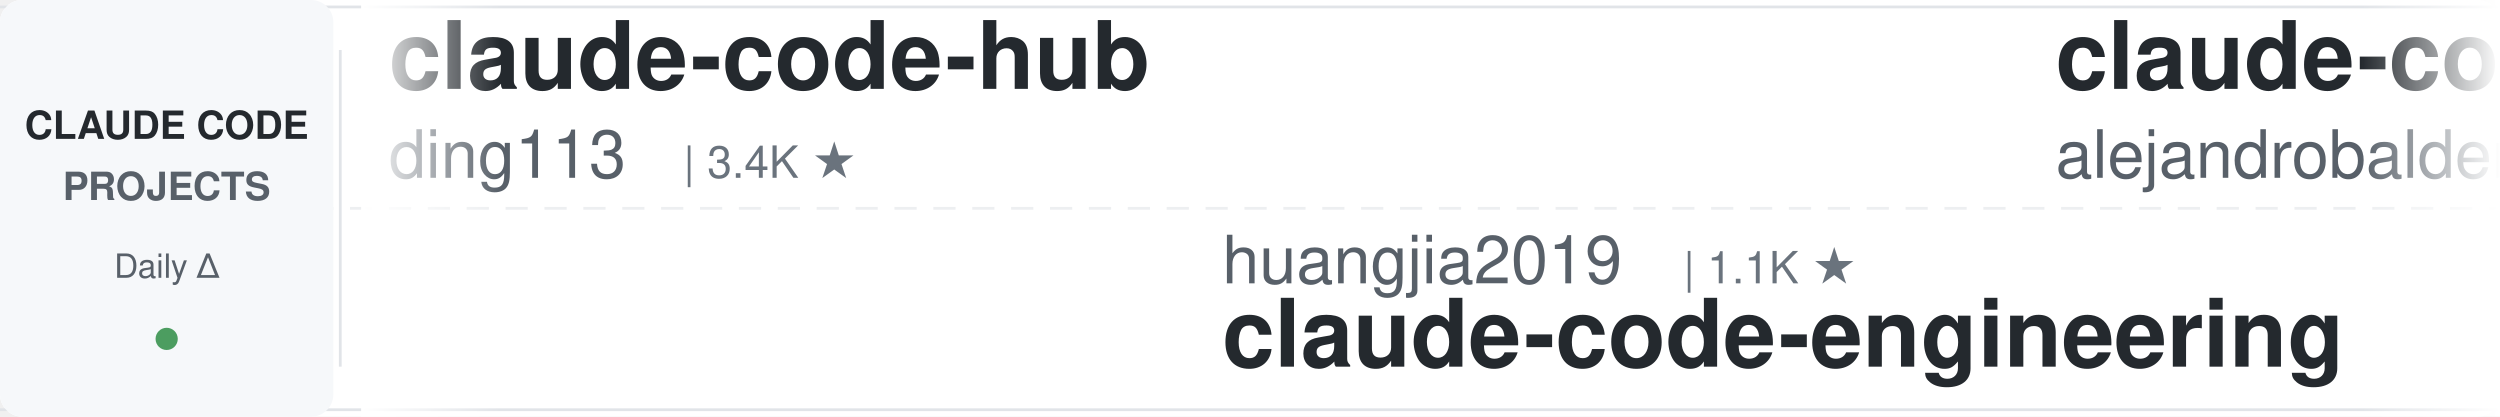
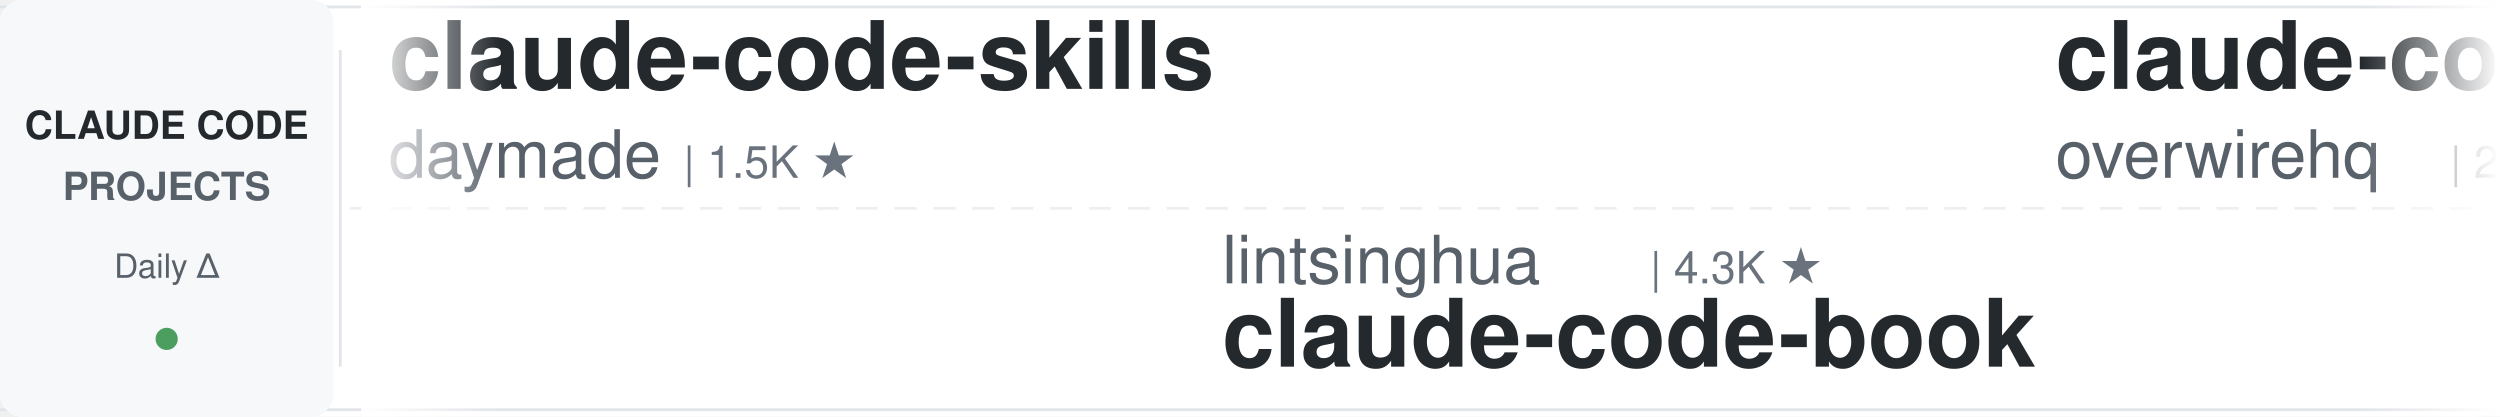
<svg xmlns="http://www.w3.org/2000/svg" width="900" height="150">
  <defs>
    <linearGradient id="leftFade" x1="0%" y1="0%" x2="100%" y2="0%">
      <stop offset="0%" style="stop-color:#ffffff;stop-opacity:1" />
      <stop offset="100%" style="stop-color:#ffffff;stop-opacity:0" />
    </linearGradient>
    <linearGradient id="rightFade" x1="0%" y1="0%" x2="100%" y2="0%">
      <stop offset="0%" style="stop-color:#ffffff;stop-opacity:0" />
      <stop offset="100%" style="stop-color:#ffffff;stop-opacity:1" />
    </linearGradient>
  </defs>
  <rect width="900" height="150" fill="#ffffff" rx="8" />
  <rect x="0" y="2" width="900" height="1" fill="#e1e4e8" />
  <rect x="0" y="147" width="900" height="1" fill="#e1e4e8" />
  <line x1="0" y1="75" x2="900" y2="75" stroke="#e1e4e8" stroke-width="1" stroke-dasharray="8 6" opacity="0.6" />
  <rect x="0" y="0" width="120" height="150" fill="#f6f8fa" rx="8" />
  <text x="60" y="50" font-family="-apple-system, BlinkMacSystemFont, 'Segoe UI', Helvetica, Arial, sans-serif" font-size="14" font-weight="600" fill="#24292e" text-anchor="middle">CLAUDE CODE</text>
  <text x="60" y="72" font-family="-apple-system, BlinkMacSystemFont, 'Segoe UI', Helvetica, Arial, sans-serif" font-size="14" font-weight="600" fill="#586069" text-anchor="middle">PROJECTS</text>
  <text x="60" y="100" font-family="-apple-system, BlinkMacSystemFont, 'Segoe UI', Helvetica, Arial, sans-serif" font-size="12" font-weight="500" fill="#586069" text-anchor="middle">Daily Δ</text>
  <circle cx="60" cy="122" r="4" fill="#22863a" opacity="0.8" />
  <rect x="122" y="18" width="1" height="114" fill="#e1e4e8" />
  <clipPath id="tickerClip">
    <rect x="130" y="0" width="770" height="150" />
  </clipPath>
  <g clip-path="url(#tickerClip)">
    <g id="tickerItems">
      <animateTransform attributeName="transform" attributeType="XML" type="translate" from="0 0" to="-3000 0" dur="54s" repeatCount="indefinite" />
      <g transform="translate(0, 0)">
-         <text x="140" y="32" font-family="-apple-system, BlinkMacSystemFont, 'Segoe UI', Helvetica, Arial, sans-serif" font-size="34" font-weight="600" fill="#24292e">claude-code-hub</text>
-         <text x="140" y="64" font-family="-apple-system, BlinkMacSystemFont, 'Segoe UI', Helvetica, Arial, sans-serif" font-size="24" font-weight="400" fill="#586069">ding113</text>
-         <text x="246" y="64" font-family="-apple-system, BlinkMacSystemFont, 'Segoe UI', Helvetica, Arial, sans-serif" font-size="16" font-weight="500" fill="#6a737d">| 3.4K ★</text>
+         <text x="140" y="32" font-family="-apple-system, BlinkMacSystemFont, 'Segoe UI', Helvetica, Arial, sans-serif" font-size="34" font-weight="600" fill="#24292e">claude-code-skills</text>
+         <text x="140" y="64" font-family="-apple-system, BlinkMacSystemFont, 'Segoe UI', Helvetica, Arial, sans-serif" font-size="24" font-weight="400" fill="#586069">daymade</text>
+         <text x="246" y="64" font-family="-apple-system, BlinkMacSystemFont, 'Segoe UI', Helvetica, Arial, sans-serif" font-size="16" font-weight="500" fill="#6a737d">| 1.5K ★</text>
      </g>
      <g transform="translate(300, 0)">
-         <text x="140" y="102" font-family="-apple-system, BlinkMacSystemFont, 'Segoe UI', Helvetica, Arial, sans-serif" font-size="24" font-weight="400" fill="#586069">huangjia2019</text>
-         <text x="306" y="102" font-family="-apple-system, BlinkMacSystemFont, 'Segoe UI', Helvetica, Arial, sans-serif" font-size="16" font-weight="500" fill="#6a737d">| 1.1K ★</text>
-         <text x="140" y="132" font-family="-apple-system, BlinkMacSystemFont, 'Segoe UI', Helvetica, Arial, sans-serif" font-size="34" font-weight="600" fill="#24292e">claude-code-engineering</text>
-       </g>
-       <g transform="translate(600, 0)">
-         <text x="140" y="32" font-family="-apple-system, BlinkMacSystemFont, 'Segoe UI', Helvetica, Arial, sans-serif" font-size="34" font-weight="600" fill="#24292e">claude-code-from-source</text>
-         <text x="140" y="64" font-family="-apple-system, BlinkMacSystemFont, 'Segoe UI', Helvetica, Arial, sans-serif" font-size="24" font-weight="400" fill="#586069">alejandrobalderas</text>
-         <text x="366" y="64" font-family="-apple-system, BlinkMacSystemFont, 'Segoe UI', Helvetica, Arial, sans-serif" font-size="16" font-weight="500" fill="#6a737d">| 3.0K ★</text>
-       </g>
-       <g transform="translate(900, 0)">
-         <text x="140" y="102" font-family="-apple-system, BlinkMacSystemFont, 'Segoe UI', Helvetica, Arial, sans-serif" font-size="24" font-weight="400" fill="#586069">lorryjovens-hub</text>
-         <text x="342" y="102" font-family="-apple-system, BlinkMacSystemFont, 'Segoe UI', Helvetica, Arial, sans-serif" font-size="16" font-weight="500" fill="#6a737d">| 1.7K ★</text>
-         <text x="140" y="132" font-family="-apple-system, BlinkMacSystemFont, 'Segoe UI', Helvetica, Arial, sans-serif" font-size="34" font-weight="600" fill="#24292e">claude-code-rust</text>
-       </g>
-       <g transform="translate(1200, 0)">
-         <text x="140" y="32" font-family="-apple-system, BlinkMacSystemFont, 'Segoe UI', Helvetica, Arial, sans-serif" font-size="34" font-weight="600" fill="#24292e">ECC</text>
-         <text x="140" y="64" font-family="-apple-system, BlinkMacSystemFont, 'Segoe UI', Helvetica, Arial, sans-serif" font-size="24" font-weight="400" fill="#586069">affaan-m</text>
-         <text x="258" y="64" font-family="-apple-system, BlinkMacSystemFont, 'Segoe UI', Helvetica, Arial, sans-serif" font-size="16" font-weight="500" fill="#6a737d">| 292.2K ★</text>
-       </g>
-       <g transform="translate(1500, 0)">
        <text x="140" y="102" font-family="-apple-system, BlinkMacSystemFont, 'Segoe UI', Helvetica, Arial, sans-serif" font-size="24" font-weight="400" fill="#586069">lintsinghua</text>
        <text x="294" y="102" font-family="-apple-system, BlinkMacSystemFont, 'Segoe UI', Helvetica, Arial, sans-serif" font-size="16" font-weight="500" fill="#6a737d">| 4.3K ★</text>
        <text x="140" y="132" font-family="-apple-system, BlinkMacSystemFont, 'Segoe UI', Helvetica, Arial, sans-serif" font-size="34" font-weight="600" fill="#24292e">claude-code-book</text>
      </g>
-       <g transform="translate(1800, 0)">
-         <text x="140" y="32" font-family="-apple-system, BlinkMacSystemFont, 'Segoe UI', Helvetica, Arial, sans-serif" font-size="34" font-weight="600" fill="#24292e">claude-code-my-workflow</text>
-         <text x="140" y="64" font-family="-apple-system, BlinkMacSystemFont, 'Segoe UI', Helvetica, Arial, sans-serif" font-size="24" font-weight="400" fill="#586069">pedrohcgs</text>
-         <text x="270" y="64" font-family="-apple-system, BlinkMacSystemFont, 'Segoe UI', Helvetica, Arial, sans-serif" font-size="16" font-weight="500" fill="#6a737d">| 1.7K ★</text>
+       <g transform="translate(600, 0)">
+         <text x="140" y="32" font-family="-apple-system, BlinkMacSystemFont, 'Segoe UI', Helvetica, Arial, sans-serif" font-size="34" font-weight="600" fill="#24292e">claude-code-telegram</text>
+         <text x="140" y="64" font-family="-apple-system, BlinkMacSystemFont, 'Segoe UI', Helvetica, Arial, sans-serif" font-size="24" font-weight="400" fill="#586069">overwirehq</text>
+         <text x="282" y="64" font-family="-apple-system, BlinkMacSystemFont, 'Segoe UI', Helvetica, Arial, sans-serif" font-size="16" font-weight="500" fill="#6a737d">| 2.8K ★</text>
      </g>
-       <g transform="translate(2100, 0)">
+       <g transform="translate(900, 0)">
        <text x="140" y="102" font-family="-apple-system, BlinkMacSystemFont, 'Segoe UI', Helvetica, Arial, sans-serif" font-size="24" font-weight="400" fill="#586069">WorldFlowAI</text>
        <text x="294" y="102" font-family="-apple-system, BlinkMacSystemFont, 'Segoe UI', Helvetica, Arial, sans-serif" font-size="16" font-weight="500" fill="#6a737d">| 5.6K ★</text>
        <text x="140" y="132" font-family="-apple-system, BlinkMacSystemFont, 'Segoe UI', Helvetica, Arial, sans-serif" font-size="34" font-weight="600" fill="#24292e">everything-claude-code</text>
      </g>
+       <g transform="translate(1200, 0)">
+         <text x="140" y="32" font-family="-apple-system, BlinkMacSystemFont, 'Segoe UI', Helvetica, Arial, sans-serif" font-size="34" font-weight="600" fill="#24292e">claude-code-engineering</text>
+         <text x="140" y="64" font-family="-apple-system, BlinkMacSystemFont, 'Segoe UI', Helvetica, Arial, sans-serif" font-size="24" font-weight="400" fill="#586069">huangjia2019</text>
+         <text x="306" y="64" font-family="-apple-system, BlinkMacSystemFont, 'Segoe UI', Helvetica, Arial, sans-serif" font-size="16" font-weight="500" fill="#6a737d">| 1.1K ★</text>
+       </g>
+       <g transform="translate(1500, 0)">
+         <text x="140" y="102" font-family="-apple-system, BlinkMacSystemFont, 'Segoe UI', Helvetica, Arial, sans-serif" font-size="24" font-weight="400" fill="#586069">anthropics</text>
+         <text x="282" y="102" font-family="-apple-system, BlinkMacSystemFont, 'Segoe UI', Helvetica, Arial, sans-serif" font-size="16" font-weight="500" fill="#6a737d">| 1.0K ★</text>
+         <text x="140" y="132" font-family="-apple-system, BlinkMacSystemFont, 'Segoe UI', Helvetica, Arial, sans-serif" font-size="34" font-weight="600" fill="#24292e">claude-code-base-action</text>
+       </g>
+       <g transform="translate(1800, 0)">
+         <text x="140" y="32" font-family="-apple-system, BlinkMacSystemFont, 'Segoe UI', Helvetica, Arial, sans-serif" font-size="34" font-weight="600" fill="#24292e">free-claude-code</text>
+         <text x="140" y="64" font-family="-apple-system, BlinkMacSystemFont, 'Segoe UI', Helvetica, Arial, sans-serif" font-size="24" font-weight="400" fill="#586069">Alishahryar1</text>
+         <text x="306" y="64" font-family="-apple-system, BlinkMacSystemFont, 'Segoe UI', Helvetica, Arial, sans-serif" font-size="16" font-weight="500" fill="#6a737d">| 64.8K ★</text>
+       </g>
+       <g transform="translate(2100, 0)">
+         <text x="140" y="102" font-family="-apple-system, BlinkMacSystemFont, 'Segoe UI', Helvetica, Arial, sans-serif" font-size="24" font-weight="400" fill="#586069">Donchitos</text>
+         <text x="270" y="102" font-family="-apple-system, BlinkMacSystemFont, 'Segoe UI', Helvetica, Arial, sans-serif" font-size="16" font-weight="500" fill="#6a737d">| 28.8K ★</text>
+         <text x="140" y="132" font-family="-apple-system, BlinkMacSystemFont, 'Segoe UI', Helvetica, Arial, sans-serif" font-size="34" font-weight="600" fill="#24292e">Claude-Code-Game-Studios</text>
+       </g>
      <g transform="translate(2400, 0)">
-         <text x="140" y="32" font-family="-apple-system, BlinkMacSystemFont, 'Segoe UI', Helvetica, Arial, sans-serif" font-size="34" font-weight="600" fill="#24292e">arcads-claude-code</text>
-         <text x="140" y="64" font-family="-apple-system, BlinkMacSystemFont, 'Segoe UI', Helvetica, Arial, sans-serif" font-size="24" font-weight="400" fill="#586069">krusemediallc</text>
-         <text x="318" y="64" font-family="-apple-system, BlinkMacSystemFont, 'Segoe UI', Helvetica, Arial, sans-serif" font-size="16" font-weight="500" fill="#6a737d">| 1.6K ★</text>
+         <text x="140" y="32" font-family="-apple-system, BlinkMacSystemFont, 'Segoe UI', Helvetica, Arial, sans-serif" font-size="34" font-weight="600" fill="#24292e">Open-ClaudeCode</text>
+         <text x="140" y="64" font-family="-apple-system, BlinkMacSystemFont, 'Segoe UI', Helvetica, Arial, sans-serif" font-size="24" font-weight="400" fill="#586069">LING71671</text>
+         <text x="270" y="64" font-family="-apple-system, BlinkMacSystemFont, 'Segoe UI', Helvetica, Arial, sans-serif" font-size="16" font-weight="500" fill="#6a737d">| 976 ★</text>
      </g>
      <g transform="translate(2700, 0)">
-         <text x="140" y="102" font-family="-apple-system, BlinkMacSystemFont, 'Segoe UI', Helvetica, Arial, sans-serif" font-size="24" font-weight="400" fill="#586069">andrew-kramer-inno</text>
-         <text x="378" y="102" font-family="-apple-system, BlinkMacSystemFont, 'Segoe UI', Helvetica, Arial, sans-serif" font-size="16" font-weight="500" fill="#6a737d">| 594 ★</text>
-         <text x="140" y="132" font-family="-apple-system, BlinkMacSystemFont, 'Segoe UI', Helvetica, Arial, sans-serif" font-size="34" font-weight="600" fill="#24292e">claude-code-source-build</text>
+         <text x="140" y="102" font-family="-apple-system, BlinkMacSystemFont, 'Segoe UI', Helvetica, Arial, sans-serif" font-size="24" font-weight="400" fill="#586069">hangsman</text>
+         <text x="258" y="102" font-family="-apple-system, BlinkMacSystemFont, 'Segoe UI', Helvetica, Arial, sans-serif" font-size="16" font-weight="500" fill="#6a737d">| 799 ★</text>
+         <text x="140" y="132" font-family="-apple-system, BlinkMacSystemFont, 'Segoe UI', Helvetica, Arial, sans-serif" font-size="34" font-weight="600" fill="#24292e">claude-code-source</text>
      </g>
      <g transform="translate(3000, 0)">
-         <text x="140" y="32" font-family="-apple-system, BlinkMacSystemFont, 'Segoe UI', Helvetica, Arial, sans-serif" font-size="34" font-weight="600" fill="#24292e">claude-code-hub</text>
-         <text x="140" y="64" font-family="-apple-system, BlinkMacSystemFont, 'Segoe UI', Helvetica, Arial, sans-serif" font-size="24" font-weight="400" fill="#586069">ding113</text>
-         <text x="246" y="64" font-family="-apple-system, BlinkMacSystemFont, 'Segoe UI', Helvetica, Arial, sans-serif" font-size="16" font-weight="500" fill="#6a737d">| 3.4K ★</text>
+         <text x="140" y="32" font-family="-apple-system, BlinkMacSystemFont, 'Segoe UI', Helvetica, Arial, sans-serif" font-size="34" font-weight="600" fill="#24292e">claude-code-skills</text>
+         <text x="140" y="64" font-family="-apple-system, BlinkMacSystemFont, 'Segoe UI', Helvetica, Arial, sans-serif" font-size="24" font-weight="400" fill="#586069">daymade</text>
+         <text x="246" y="64" font-family="-apple-system, BlinkMacSystemFont, 'Segoe UI', Helvetica, Arial, sans-serif" font-size="16" font-weight="500" fill="#6a737d">| 1.5K ★</text>
      </g>
      <g transform="translate(3300, 0)">
-         <text x="140" y="102" font-family="-apple-system, BlinkMacSystemFont, 'Segoe UI', Helvetica, Arial, sans-serif" font-size="24" font-weight="400" fill="#586069">huangjia2019</text>
-         <text x="306" y="102" font-family="-apple-system, BlinkMacSystemFont, 'Segoe UI', Helvetica, Arial, sans-serif" font-size="16" font-weight="500" fill="#6a737d">| 1.1K ★</text>
-         <text x="140" y="132" font-family="-apple-system, BlinkMacSystemFont, 'Segoe UI', Helvetica, Arial, sans-serif" font-size="34" font-weight="600" fill="#24292e">claude-code-engineering</text>
+         <text x="140" y="102" font-family="-apple-system, BlinkMacSystemFont, 'Segoe UI', Helvetica, Arial, sans-serif" font-size="24" font-weight="400" fill="#586069">lintsinghua</text>
+         <text x="294" y="102" font-family="-apple-system, BlinkMacSystemFont, 'Segoe UI', Helvetica, Arial, sans-serif" font-size="16" font-weight="500" fill="#6a737d">| 4.3K ★</text>
+         <text x="140" y="132" font-family="-apple-system, BlinkMacSystemFont, 'Segoe UI', Helvetica, Arial, sans-serif" font-size="34" font-weight="600" fill="#24292e">claude-code-book</text>
      </g>
      <g transform="translate(3600, 0)">
-         <text x="140" y="32" font-family="-apple-system, BlinkMacSystemFont, 'Segoe UI', Helvetica, Arial, sans-serif" font-size="34" font-weight="600" fill="#24292e">claude-code-from-source</text>
-         <text x="140" y="64" font-family="-apple-system, BlinkMacSystemFont, 'Segoe UI', Helvetica, Arial, sans-serif" font-size="24" font-weight="400" fill="#586069">alejandrobalderas</text>
-         <text x="366" y="64" font-family="-apple-system, BlinkMacSystemFont, 'Segoe UI', Helvetica, Arial, sans-serif" font-size="16" font-weight="500" fill="#6a737d">| 3.0K ★</text>
+         <text x="140" y="32" font-family="-apple-system, BlinkMacSystemFont, 'Segoe UI', Helvetica, Arial, sans-serif" font-size="34" font-weight="600" fill="#24292e">claude-code-telegram</text>
+         <text x="140" y="64" font-family="-apple-system, BlinkMacSystemFont, 'Segoe UI', Helvetica, Arial, sans-serif" font-size="24" font-weight="400" fill="#586069">overwirehq</text>
+         <text x="282" y="64" font-family="-apple-system, BlinkMacSystemFont, 'Segoe UI', Helvetica, Arial, sans-serif" font-size="16" font-weight="500" fill="#6a737d">| 2.8K ★</text>
      </g>
      <g transform="translate(3900, 0)">
-         <text x="140" y="102" font-family="-apple-system, BlinkMacSystemFont, 'Segoe UI', Helvetica, Arial, sans-serif" font-size="24" font-weight="400" fill="#586069">lorryjovens-hub</text>
-         <text x="342" y="102" font-family="-apple-system, BlinkMacSystemFont, 'Segoe UI', Helvetica, Arial, sans-serif" font-size="16" font-weight="500" fill="#6a737d">| 1.7K ★</text>
-         <text x="140" y="132" font-family="-apple-system, BlinkMacSystemFont, 'Segoe UI', Helvetica, Arial, sans-serif" font-size="34" font-weight="600" fill="#24292e">claude-code-rust</text>
+         <text x="140" y="102" font-family="-apple-system, BlinkMacSystemFont, 'Segoe UI', Helvetica, Arial, sans-serif" font-size="24" font-weight="400" fill="#586069">WorldFlowAI</text>
+         <text x="294" y="102" font-family="-apple-system, BlinkMacSystemFont, 'Segoe UI', Helvetica, Arial, sans-serif" font-size="16" font-weight="500" fill="#6a737d">| 5.6K ★</text>
+         <text x="140" y="132" font-family="-apple-system, BlinkMacSystemFont, 'Segoe UI', Helvetica, Arial, sans-serif" font-size="34" font-weight="600" fill="#24292e">everything-claude-code</text>
      </g>
    </g>
  </g>
  <rect x="130" y="0" width="50" height="150" fill="url(#leftFade)" />
  <rect x="850" y="0" width="50" height="150" fill="url(#rightFade)" />
</svg>
